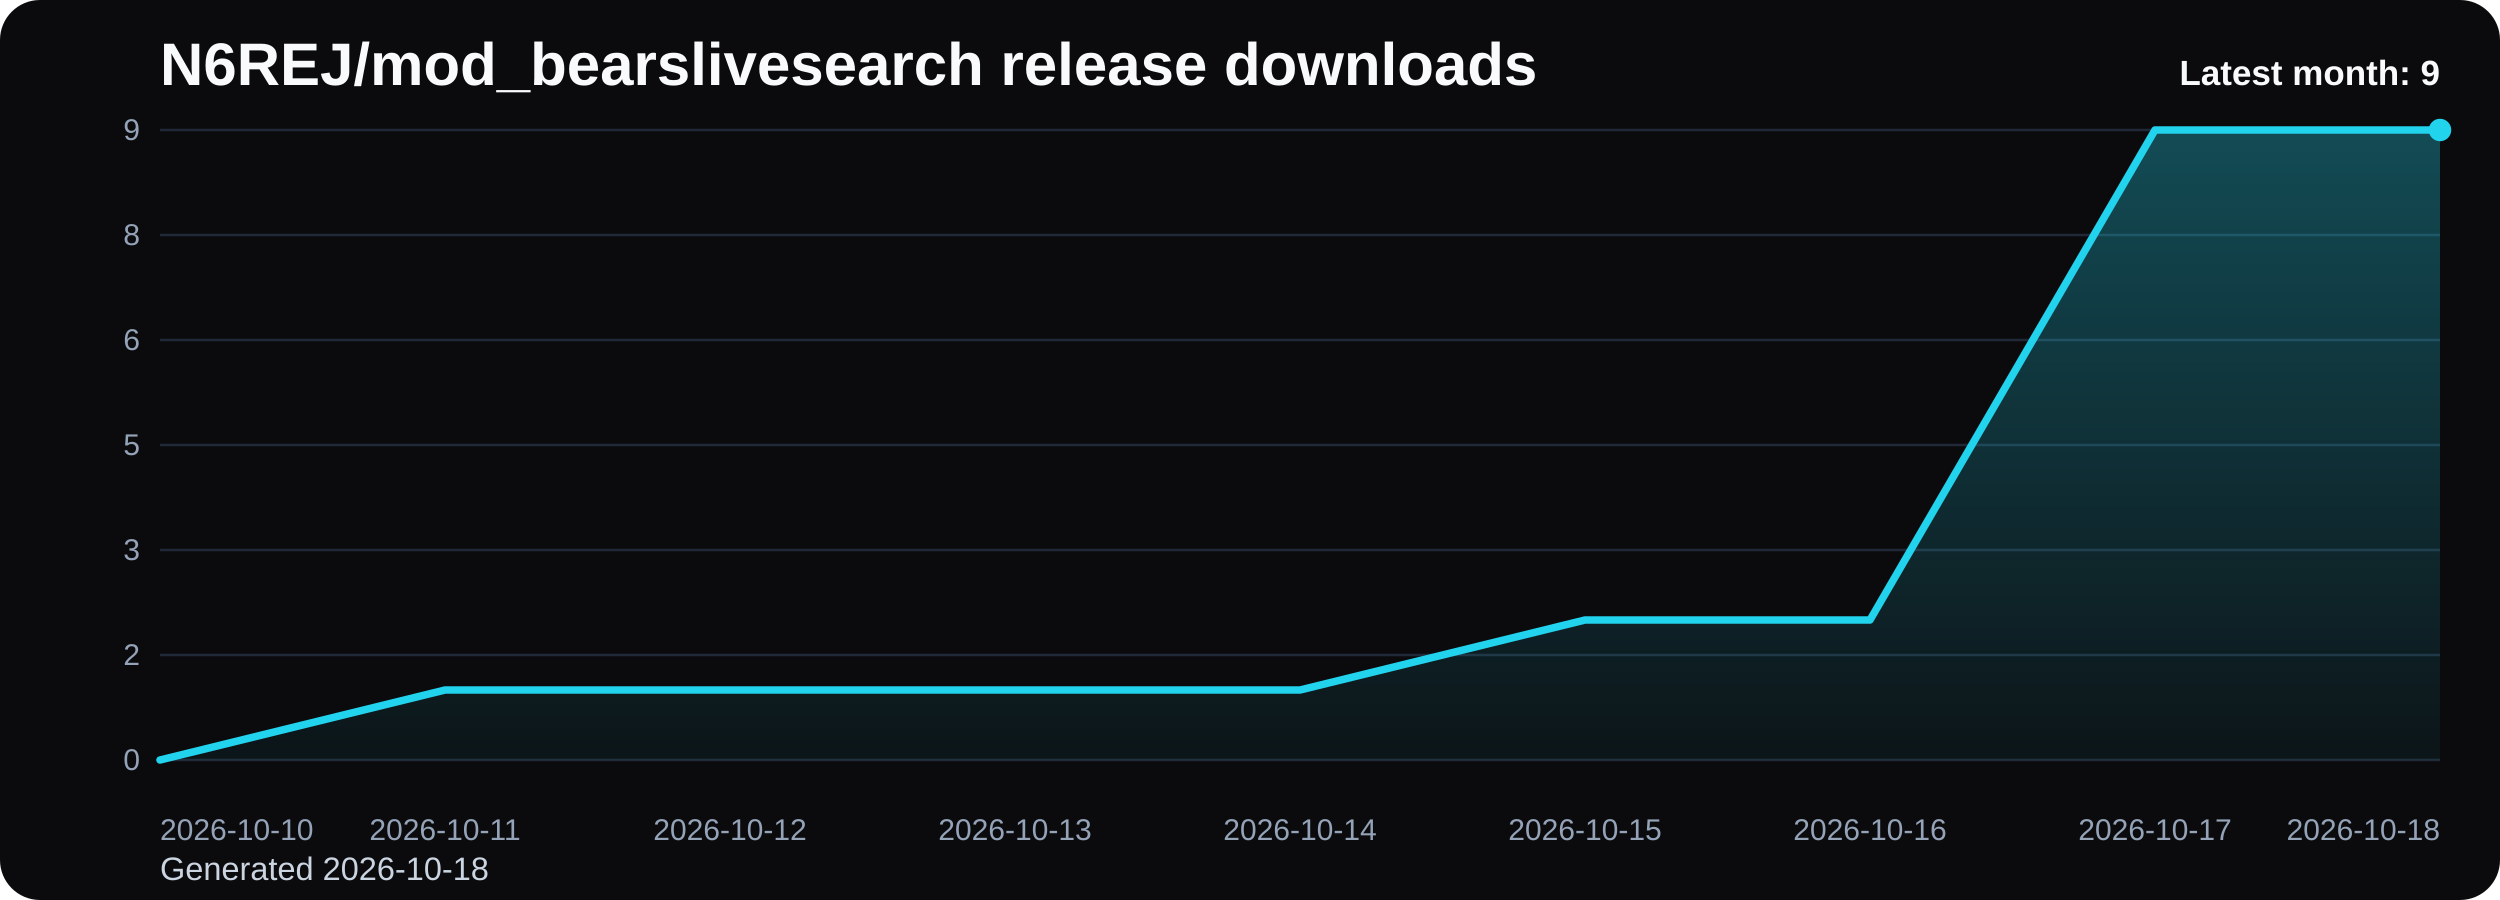
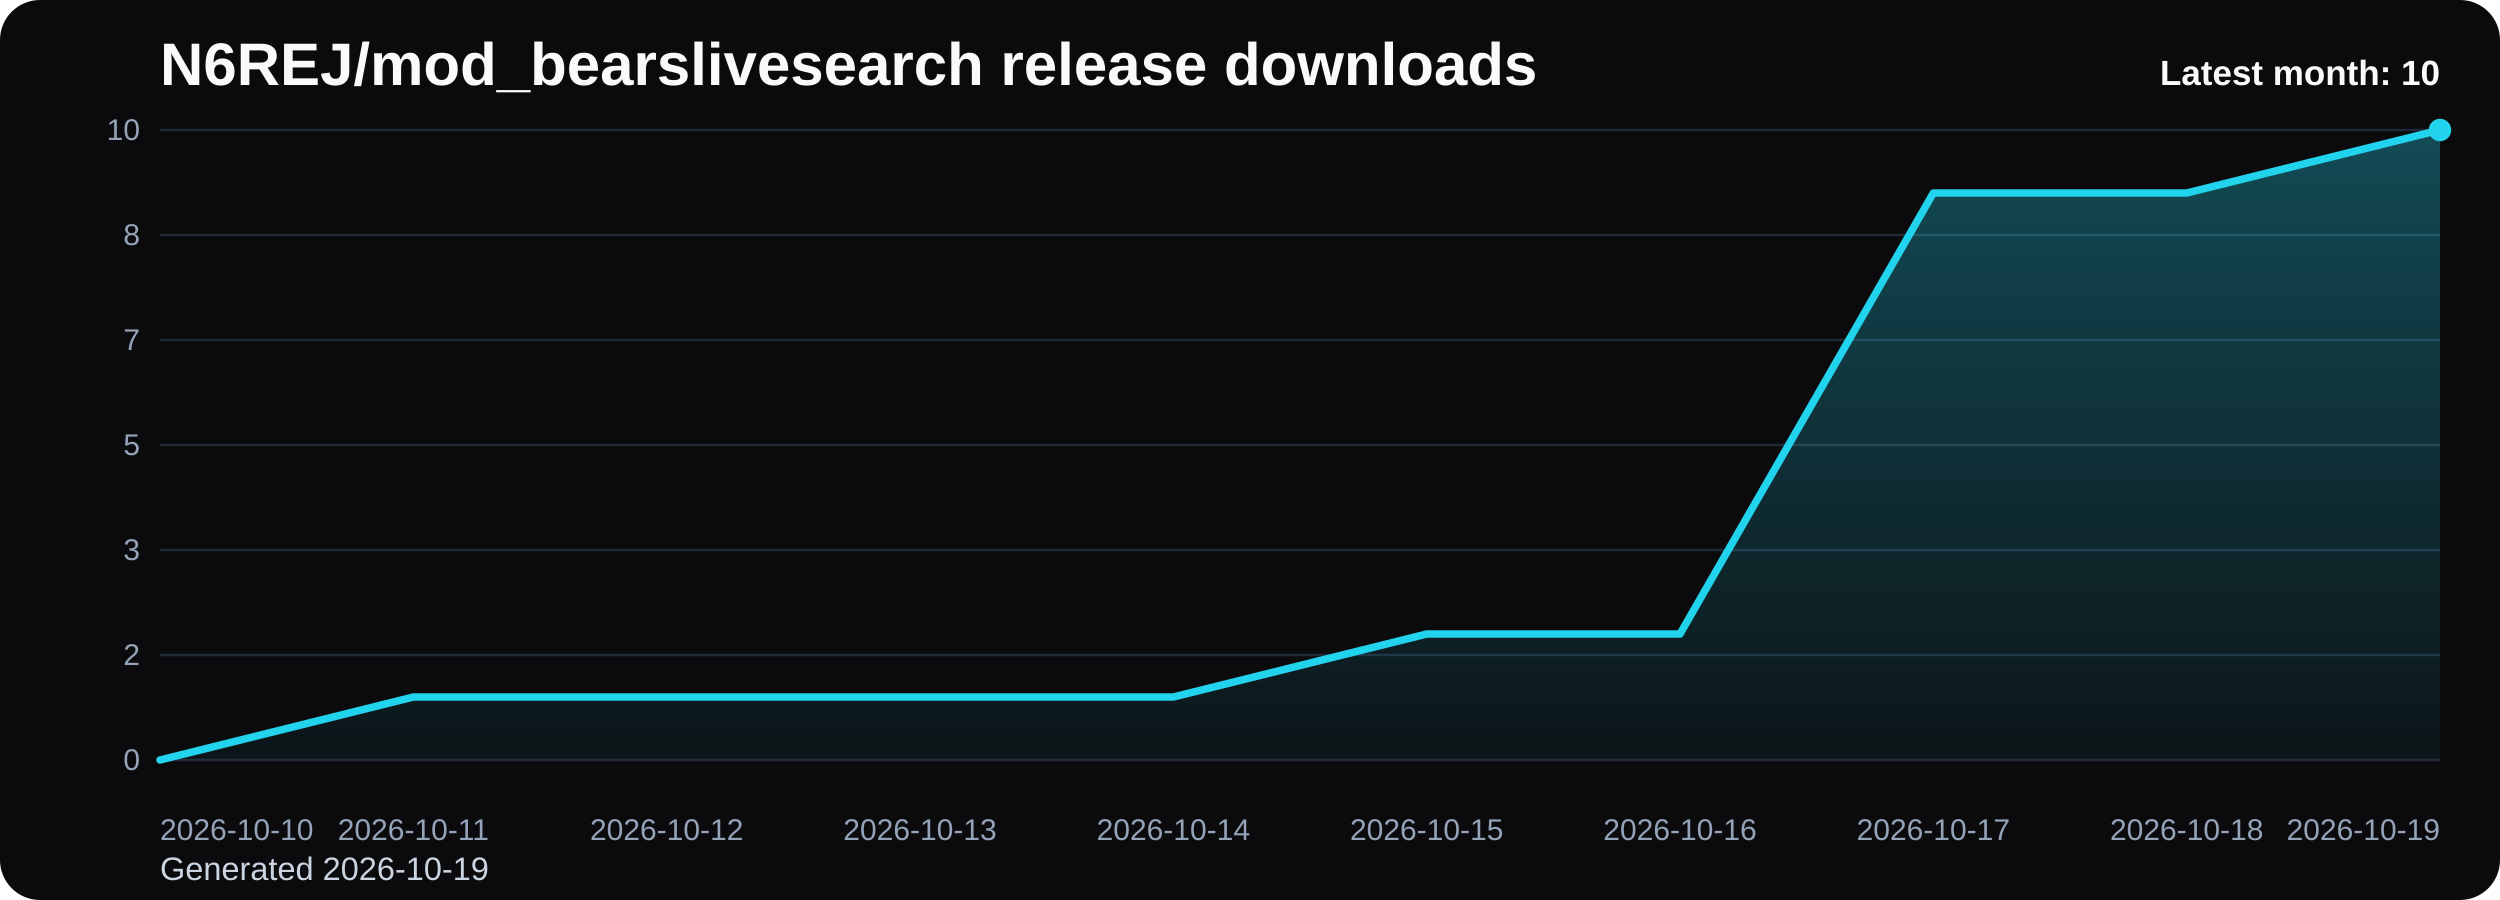
<svg xmlns="http://www.w3.org/2000/svg" viewBox="0 0 1000 360" role="img" aria-label="N6REJ/mod_bearslivesearch release downloads chart">
  <defs>
    <linearGradient id="fill-monthly-black" x1="0" y1="0" x2="0" y2="1">
      <stop offset="0%" stop-color="#22d3ee" stop-opacity="0.32" />
      <stop offset="100%" stop-color="#22d3ee" stop-opacity="0.05" />
    </linearGradient>
    <style>
      .bg { fill: #0b0b0d; }
      .title { font: 700 24px Arial, sans-serif; fill: #f8fafc; }
      .sub { font: 400 13px Arial, sans-serif; fill: #cbd5e1; }
      .grid { stroke: #1f2937; stroke-width: 1; }
      .axis { font: 400 12px Arial, sans-serif; fill: #94a3b8; }
      .line { fill: none; stroke: #22d3ee; stroke-width: 3; stroke-linecap: round; stroke-linejoin: round; }
      .dot { fill: #22d3ee; }
      .value { font: 600 11px Arial, sans-serif; fill: #cbd5e1; }
      .latest { font: 700 14px Arial, sans-serif; fill: #f8fafc; }
    </style>
  </defs>
  <rect class="bg" x="0" y="0" width="1000" height="360" rx="16" />
  <text class="title" x="64" y="34">N6REJ/mod_bearslivesearch release downloads</text>
-   <text class="sub" x="64" y="352">Generated 2026-10-18</text>
+   <text class="sub" x="64" y="352">Generated 2026-10-19</text>
  <line x1="64" y1="52.00" x2="976" y2="52.00" class="grid" />
-   <text x="56" y="56.00" text-anchor="end" class="axis">9</text>
+   <text x="56" y="56.00" text-anchor="end" class="axis">10</text>
  <line x1="64" y1="94.00" x2="976" y2="94.00" class="grid" />
  <text x="56" y="98.00" text-anchor="end" class="axis">8</text>
  <line x1="64" y1="136.00" x2="976" y2="136.00" class="grid" />
-   <text x="56" y="140.00" text-anchor="end" class="axis">6</text>
+   <text x="56" y="140.00" text-anchor="end" class="axis">7</text>
  <line x1="64" y1="178.00" x2="976" y2="178.00" class="grid" />
  <text x="56" y="182.00" text-anchor="end" class="axis">5</text>
  <line x1="64" y1="220.00" x2="976" y2="220.00" class="grid" />
  <text x="56" y="224.00" text-anchor="end" class="axis">3</text>
  <line x1="64" y1="262.00" x2="976" y2="262.00" class="grid" />
  <text x="56" y="266.00" text-anchor="end" class="axis">2</text>
  <line x1="64" y1="304.00" x2="976" y2="304.00" class="grid" />
  <text x="56" y="308.00" text-anchor="end" class="axis">0</text>
-   <path d="M 64.00 304 L 64.00 304.00 L 178.00 276.00 L 292.00 276.00 L 406.00 276.00 L 520.00 276.00 L 634.00 248.00 L 748.00 248.00 L 862.00 52.00 L 976.00 52.00 L 976.00 304 Z" fill="url(#fill-monthly-black)" />
-   <polyline class="line" points="64.00,304.00 178.00,276.00 292.00,276.00 406.00,276.00 520.00,276.00 634.00,248.00 748.00,248.00 862.00,52.00 976.00,52.00" />
+   <path d="M 64.00 304 L 64.00 304.00 L 165.33 278.80 L 266.67 278.80 L 368.00 278.80 L 469.33 278.80 L 570.67 253.60 L 672.00 253.60 L 773.33 77.20 L 874.67 77.20 L 976.00 52.00 L 976.00 304 Z" fill="url(#fill-monthly-black)" />
+   <polyline class="line" points="64.00,304.00 165.33,278.80 266.67,278.80 368.00,278.80 469.33,278.80 570.67,253.60 672.00,253.60 773.33,77.20 874.67,77.20 976.00,52.00" />
  <circle class="dot" cx="976.00" cy="52.00" r="4.5" />
  <text class="axis" x="64.00" y="336" text-anchor="start">2026-10-10</text>
-   <text class="axis" x="178.00" y="336" text-anchor="middle">2026-10-11</text>
-   <text class="axis" x="292.00" y="336" text-anchor="middle">2026-10-12</text>
-   <text class="axis" x="406.00" y="336" text-anchor="middle">2026-10-13</text>
-   <text class="axis" x="520.00" y="336" text-anchor="middle">2026-10-14</text>
-   <text class="axis" x="634.00" y="336" text-anchor="middle">2026-10-15</text>
-   <text class="axis" x="748.00" y="336" text-anchor="middle">2026-10-16</text>
-   <text class="axis" x="862.00" y="336" text-anchor="middle">2026-10-17</text>
-   <text class="axis" x="976.00" y="336" text-anchor="end">2026-10-18</text>
-   <text class="latest" x="976" y="34" text-anchor="end">Latest month: 9</text>
+   <text class="axis" x="165.33" y="336" text-anchor="middle">2026-10-11</text>
+   <text class="axis" x="266.67" y="336" text-anchor="middle">2026-10-12</text>
+   <text class="axis" x="368.00" y="336" text-anchor="middle">2026-10-13</text>
+   <text class="axis" x="469.33" y="336" text-anchor="middle">2026-10-14</text>
+   <text class="axis" x="570.67" y="336" text-anchor="middle">2026-10-15</text>
+   <text class="axis" x="672.00" y="336" text-anchor="middle">2026-10-16</text>
+   <text class="axis" x="773.33" y="336" text-anchor="middle">2026-10-17</text>
+   <text class="axis" x="874.67" y="336" text-anchor="middle">2026-10-18</text>
+   <text class="axis" x="976.00" y="336" text-anchor="end">2026-10-19</text>
+   <text class="latest" x="976" y="34" text-anchor="end">Latest month: 10</text>
</svg>
